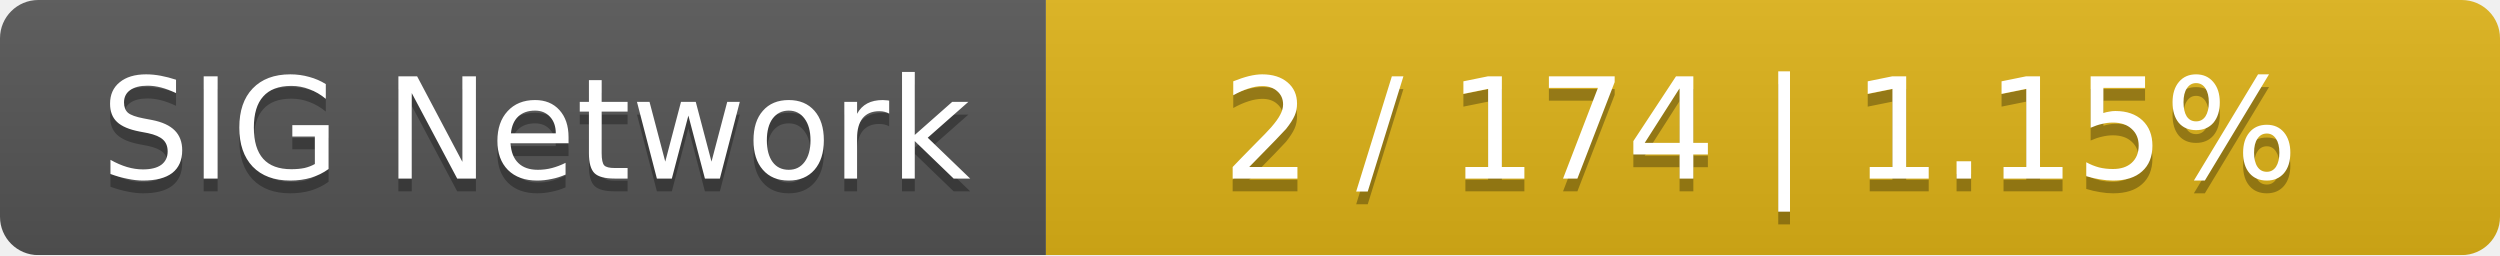
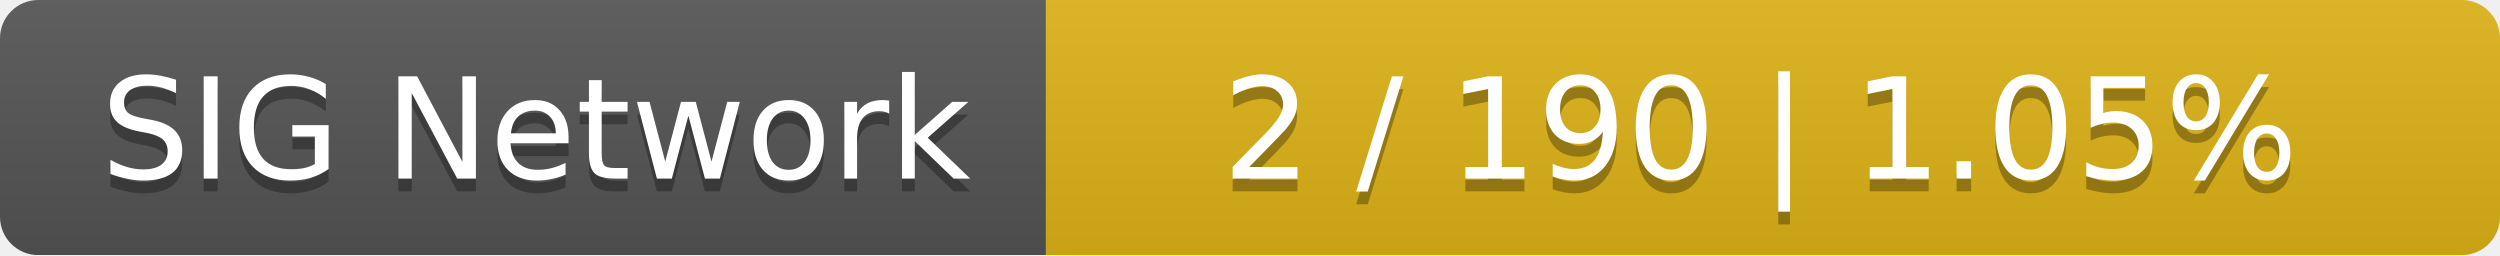
<svg xmlns="http://www.w3.org/2000/svg" width="196" height="20">
  <linearGradient id="smooth" x2="0" y2="100%">
    <stop offset="0" stop-color="#bbb" stop-opacity=".1" />
    <stop offset="1" stop-opacity=".1" />
  </linearGradient>
  <mask id="round">
    <rect width="196" height="20" rx="3" fill="#fff" />
  </mask>
  <g mask="url(#round)">
    <rect width="82" height="20" fill="#555" />
    <rect x="82" width="114" height="20" fill="#dfb317" />
    <rect width="196" height="20" fill="url(#smooth)" />
  </g>
  <g fill="#fff" text-anchor="middle" font-family="DejaVu Sans,Verdana,Geneva,sans-serif" font-size="11">
    <text x="42" y="15" fill="#010101" fill-opacity=".3">SIG Network</text>
    <text x="42" y="14">SIG Network</text>
-     <text x="138" y="15" fill="#010101" fill-opacity=".3">2 / 174    |    1.15%</text>
-     <text x="138" y="14">2 / 174    |    1.15%</text>
+     <text x="138" y="15" fill="#010101" fill-opacity=".3">2 / 190    |    1.05%</text>
+     <text x="138" y="14">2 / 190    |    1.05%</text>
  </g>
</svg>
